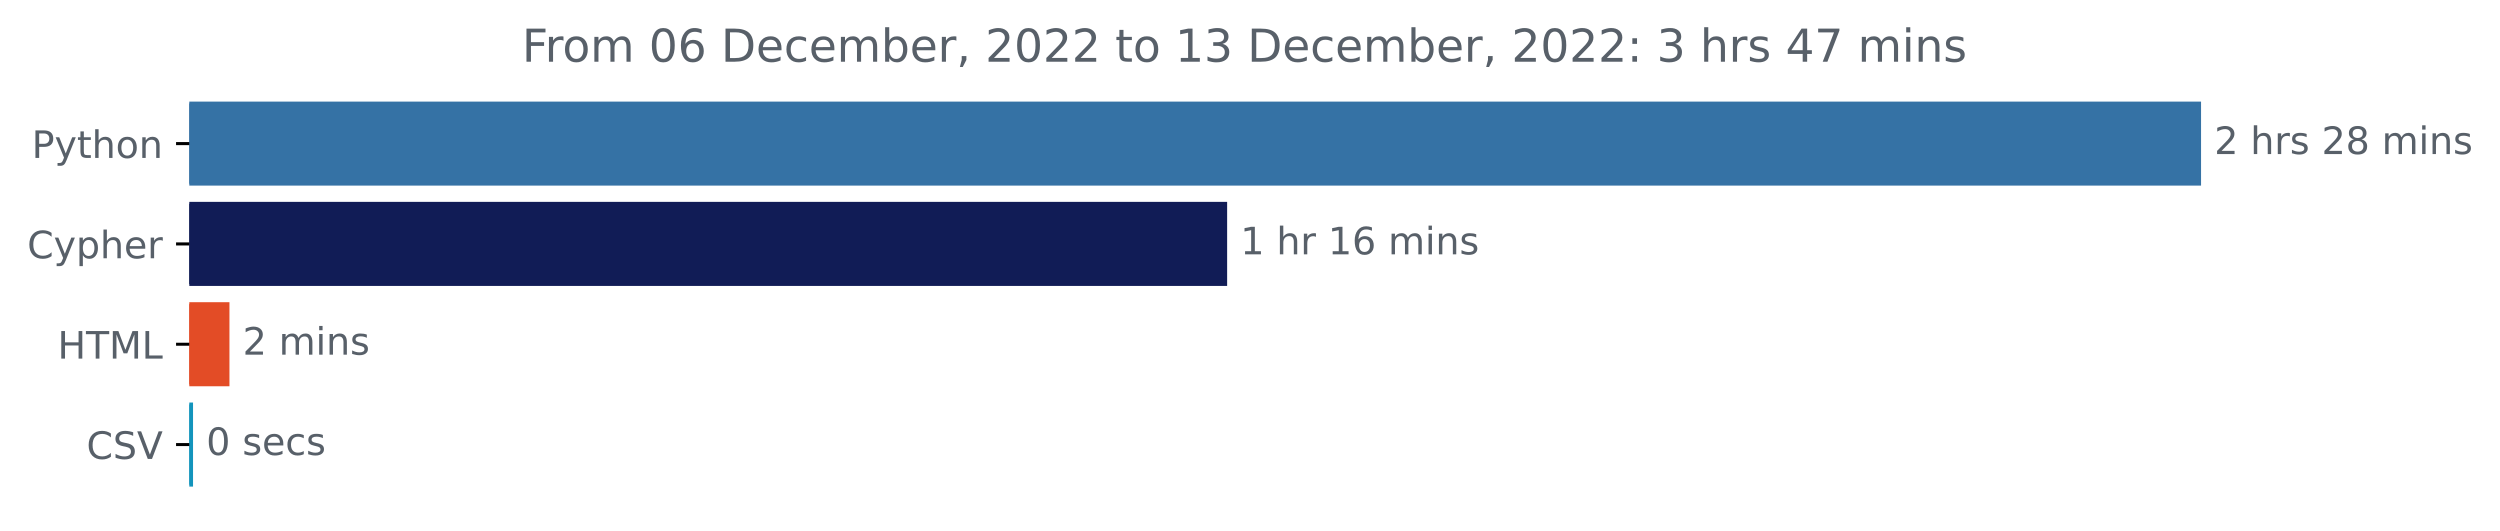
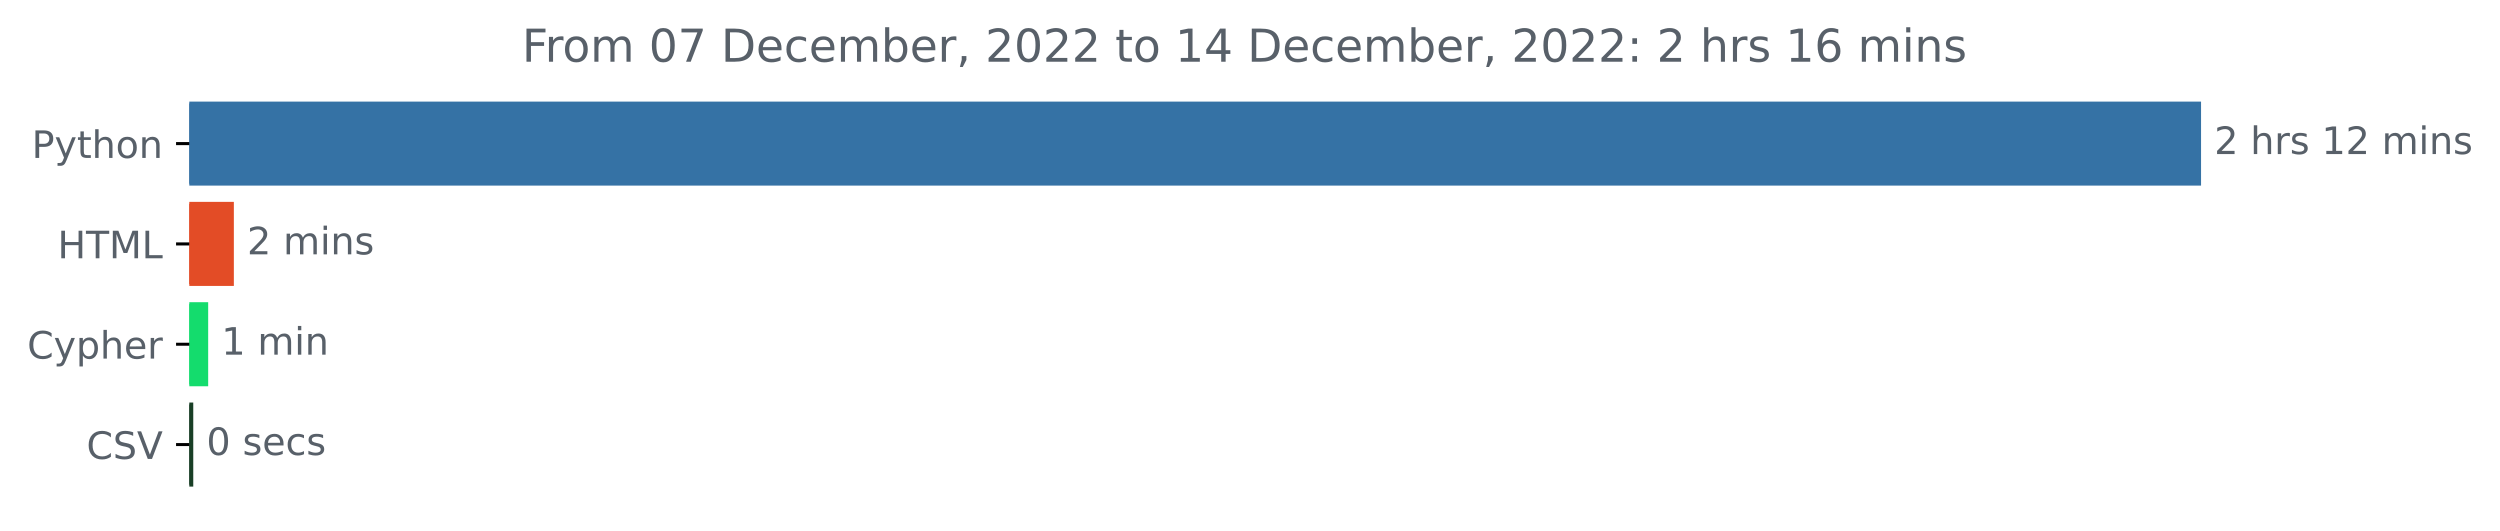
<svg xmlns="http://www.w3.org/2000/svg" xmlns:xlink="http://www.w3.org/1999/xlink" width="661.025pt" height="140.398pt" viewBox="0 0 661.025 140.398" version="1.1">
  <defs>
    <style type="text/css">*{stroke-linejoin: round; stroke-linecap: butt}</style>
  </defs>
  <g id="figure_1">
    <g id="patch_1">
      <path d="M 0 140.398  L 661.025 140.398  L 661.025 0  L 0 0  L 0 140.398  z " style="fill: none" />
    </g>
    <g id="axes_1">
      <g id="patch_2">
-         <path d="M 50.052 27.358  L 581.48 27.358  L 581.48 48.579  L 50.052 48.579  z " clip-path="url(#p79827f87bf)" style="fill: #3572a5; stroke: #3572a5; stroke-linejoin: miter" />
+         <path d="M 50.052 27.358  L 581.48 27.358  L 581.48 48.579  L 50.052 48.579  z " clip-path="url(#p0a7d0deb16)" style="fill: #3572a5; stroke: #3572a5; stroke-linejoin: miter" />
      </g>
      <g id="patch_3">
-         <path d="M 50.052 53.884  L 323.966 53.884  L 323.966 75.105  L 50.052 75.105  z " clip-path="url(#p79827f87bf)" style="fill: #111c56; stroke: #111c56; stroke-linejoin: miter" />
+         <path d="M 50.052 53.884  L 61.334 53.884  L 61.334 75.105  L 50.052 75.105  z " clip-path="url(#p0a7d0deb16)" style="fill: #e34c26; stroke: #e34c26; stroke-linejoin: miter" />
      </g>
      <g id="patch_4">
-         <path d="M 50.052 80.411  L 60.169 80.411  L 60.169 101.632  L 50.052 101.632  z " clip-path="url(#p79827f87bf)" style="fill: #e34c26; stroke: #e34c26; stroke-linejoin: miter" />
+         <path d="M 50.052 80.411  L 54.543 80.411  L 54.543 101.632  L 50.052 101.632  z " clip-path="url(#p0a7d0deb16)" style="fill: #14dc6d; stroke: #14dc6d; stroke-linejoin: miter" />
      </g>
      <g id="patch_5">
-         <path d="M 50.052 106.937  L 50.541 106.937  L 50.541 128.158  L 50.052 128.158  z " clip-path="url(#p79827f87bf)" style="fill: #1394bc; stroke: #1394bc; stroke-linejoin: miter" />
+         <path d="M 50.052 106.937  L 50.599 106.937  L 50.599 128.158  L 50.052 128.158  z " clip-path="url(#p0a7d0deb16)" style="fill: #193f26; stroke: #193f26; stroke-linejoin: miter" />
      </g>
      <g id="matplotlib.axis_1" />
      <g id="matplotlib.axis_2">
        <g id="ytick_1">
          <g id="line2d_1">
            <defs>
-               <path id="m1ba26ca85a" d="M 0 0  L -3.5 0  " style="stroke: #000000; stroke-width: 0.8" />
+               <path id="mcde47e4368" d="M 0 0  L -3.5 0  " style="stroke: #000000; stroke-width: 0.8" />
            </defs>
            <g>
-               <use xlink:href="#m1ba26ca85a" x="50.052" y="37.969" style="stroke: #000000; stroke-width: 0.8" />
+               <use xlink:href="#mcde47e4368" x="50.052" y="37.969" style="stroke: #000000; stroke-width: 0.8" />
            </g>
          </g>
          <g id="text_1">
            <g style="fill: #586069" transform="translate(8.389063 41.76787)scale(0.1 -0.1)">
              <defs>
                <path id="DejaVuSans-50" d="M 1259 4147  L 1259 2394  L 2053 2394  Q 2494 2394 2734 2622  Q 2975 2850 2975 3272  Q 2975 3691 2734 3919  Q 2494 4147 2053 4147  L 1259 4147  z M 628 4666  L 2053 4666  Q 2838 4666 3239 4311  Q 3641 3956 3641 3272  Q 3641 2581 3239 2228  Q 2838 1875 2053 1875  L 1259 1875  L 1259 0  L 628 0  L 628 4666  z " transform="scale(0.015625)" />
                <path id="DejaVuSans-79" d="M 2059 -325  Q 1816 -950 1584 -1140  Q 1353 -1331 966 -1331  L 506 -1331  L 506 -850  L 844 -850  Q 1081 -850 1212 -737  Q 1344 -625 1503 -206  L 1606 56  L 191 3500  L 800 3500  L 1894 763  L 2988 3500  L 3597 3500  L 2059 -325  z " transform="scale(0.015625)" />
                <path id="DejaVuSans-74" d="M 1172 4494  L 1172 3500  L 2356 3500  L 2356 3053  L 1172 3053  L 1172 1153  Q 1172 725 1289 603  Q 1406 481 1766 481  L 2356 481  L 2356 0  L 1766 0  Q 1100 0 847 248  Q 594 497 594 1153  L 594 3053  L 172 3053  L 172 3500  L 594 3500  L 594 4494  L 1172 4494  z " transform="scale(0.015625)" />
                <path id="DejaVuSans-68" d="M 3513 2113  L 3513 0  L 2938 0  L 2938 2094  Q 2938 2591 2744 2837  Q 2550 3084 2163 3084  Q 1697 3084 1428 2787  Q 1159 2491 1159 1978  L 1159 0  L 581 0  L 581 4863  L 1159 4863  L 1159 2956  Q 1366 3272 1645 3428  Q 1925 3584 2291 3584  Q 2894 3584 3203 3211  Q 3513 2838 3513 2113  z " transform="scale(0.015625)" />
                <path id="DejaVuSans-6f" d="M 1959 3097  Q 1497 3097 1228 2736  Q 959 2375 959 1747  Q 959 1119 1226 758  Q 1494 397 1959 397  Q 2419 397 2687 759  Q 2956 1122 2956 1747  Q 2956 2369 2687 2733  Q 2419 3097 1959 3097  z M 1959 3584  Q 2709 3584 3137 3096  Q 3566 2609 3566 1747  Q 3566 888 3137 398  Q 2709 -91 1959 -91  Q 1206 -91 779 398  Q 353 888 353 1747  Q 353 2609 779 3096  Q 1206 3584 1959 3584  z " transform="scale(0.015625)" />
                <path id="DejaVuSans-6e" d="M 3513 2113  L 3513 0  L 2938 0  L 2938 2094  Q 2938 2591 2744 2837  Q 2550 3084 2163 3084  Q 1697 3084 1428 2787  Q 1159 2491 1159 1978  L 1159 0  L 581 0  L 581 3500  L 1159 3500  L 1159 2956  Q 1366 3272 1645 3428  Q 1925 3584 2291 3584  Q 2894 3584 3203 3211  Q 3513 2838 3513 2113  z " transform="scale(0.015625)" />
              </defs>
              <use xlink:href="#DejaVuSans-50" />
              <use xlink:href="#DejaVuSans-79" x="60.303" />
              <use xlink:href="#DejaVuSans-74" x="119.482" />
              <use xlink:href="#DejaVuSans-68" x="158.691" />
              <use xlink:href="#DejaVuSans-6f" x="222.07" />
              <use xlink:href="#DejaVuSans-6e" x="283.252" />
            </g>
          </g>
        </g>
        <g id="ytick_2">
          <g id="line2d_2">
            <g>
-               <use xlink:href="#m1ba26ca85a" x="50.052" y="64.495" style="stroke: #000000; stroke-width: 0.8" />
+               <use xlink:href="#mcde47e4368" x="50.052" y="64.495" style="stroke: #000000; stroke-width: 0.8" />
            </g>
          </g>
          <g id="text_2">
-             <g style="fill: #586069" transform="translate(7.2 68.29419)scale(0.1 -0.1)">
+             <g style="fill: #586069" transform="translate(15.22344 68.29419)scale(0.1 -0.1)">
+               <defs>
+                 <path id="DejaVuSans-48" d="M 628 4666  L 1259 4666  L 1259 2753  L 3553 2753  L 3553 4666  L 4184 4666  L 4184 0  L 3553 0  L 3553 2222  L 1259 2222  L 1259 0  L 628 0  L 628 4666  z " transform="scale(0.015625)" />
+                 <path id="DejaVuSans-54" d="M -19 4666  L 3928 4666  L 3928 4134  L 2272 4134  L 2272 0  L 1638 0  L 1638 4134  L -19 4134  L -19 4666  z " transform="scale(0.015625)" />
+                 <path id="DejaVuSans-4d" d="M 628 4666  L 1569 4666  L 2759 1491  L 3956 4666  L 4897 4666  L 4897 0  L 4281 0  L 4281 4097  L 3078 897  L 2444 897  L 1241 4097  L 1241 0  L 628 0  L 628 4666  z " transform="scale(0.015625)" />
+                 <path id="DejaVuSans-4c" d="M 628 4666  L 1259 4666  L 1259 531  L 3531 531  L 3531 0  L 628 0  L 628 4666  z " transform="scale(0.015625)" />
+               </defs>
+               <use xlink:href="#DejaVuSans-48" />
+               <use xlink:href="#DejaVuSans-54" x="75.195" />
+               <use xlink:href="#DejaVuSans-4d" x="136.279" />
+               <use xlink:href="#DejaVuSans-4c" x="222.559" />
+             </g>
+           </g>
+         </g>
+         <g id="ytick_3">
+           <g id="line2d_3">
+             <g>
+               <use xlink:href="#mcde47e4368" x="50.052" y="91.021" style="stroke: #000000; stroke-width: 0.8" />
+             </g>
+           </g>
+           <g id="text_3">
+             <g style="fill: #586069" transform="translate(7.2 94.8205)scale(0.1 -0.1)">
              <defs>
                <path id="DejaVuSans-43" d="M 4122 4306  L 4122 3641  Q 3803 3938 3442 4084  Q 3081 4231 2675 4231  Q 1875 4231 1450 3742  Q 1025 3253 1025 2328  Q 1025 1406 1450 917  Q 1875 428 2675 428  Q 3081 428 3442 575  Q 3803 722 4122 1019  L 4122 359  Q 3791 134 3420 21  Q 3050 -91 2638 -91  Q 1578 -91 968 557  Q 359 1206 359 2328  Q 359 3453 968 4101  Q 1578 4750 2638 4750  Q 3056 4750 3426 4639  Q 3797 4528 4122 4306  z " transform="scale(0.015625)" />
                <path id="DejaVuSans-70" d="M 1159 525  L 1159 -1331  L 581 -1331  L 581 3500  L 1159 3500  L 1159 2969  Q 1341 3281 1617 3432  Q 1894 3584 2278 3584  Q 2916 3584 3314 3078  Q 3713 2572 3713 1747  Q 3713 922 3314 415  Q 2916 -91 2278 -91  Q 1894 -91 1617 61  Q 1341 213 1159 525  z M 3116 1747  Q 3116 2381 2855 2742  Q 2594 3103 2138 3103  Q 1681 3103 1420 2742  Q 1159 2381 1159 1747  Q 1159 1113 1420 752  Q 1681 391 2138 391  Q 2594 391 2855 752  Q 3116 1113 3116 1747  z " transform="scale(0.015625)" />
                <path id="DejaVuSans-65" d="M 3597 1894  L 3597 1613  L 953 1613  Q 991 1019 1311 708  Q 1631 397 2203 397  Q 2534 397 2845 478  Q 3156 559 3463 722  L 3463 178  Q 3153 47 2828 -22  Q 2503 -91 2169 -91  Q 1331 -91 842 396  Q 353 884 353 1716  Q 353 2575 817 3079  Q 1281 3584 2069 3584  Q 2775 3584 3186 3129  Q 3597 2675 3597 1894  z M 3022 2063  Q 3016 2534 2758 2815  Q 2500 3097 2075 3097  Q 1594 3097 1305 2825  Q 1016 2553 972 2059  L 3022 2063  z " transform="scale(0.015625)" />
                <path id="DejaVuSans-72" d="M 2631 2963  Q 2534 3019 2420 3045  Q 2306 3072 2169 3072  Q 1681 3072 1420 2755  Q 1159 2438 1159 1844  L 1159 0  L 581 0  L 581 3500  L 1159 3500  L 1159 2956  Q 1341 3275 1631 3429  Q 1922 3584 2338 3584  Q 2397 3584 2469 3576  Q 2541 3569 2628 3553  L 2631 2963  z " transform="scale(0.015625)" />
              </defs>
              <use xlink:href="#DejaVuSans-43" />
              <use xlink:href="#DejaVuSans-79" x="69.824" />
              <use xlink:href="#DejaVuSans-70" x="129.004" />
              <use xlink:href="#DejaVuSans-68" x="192.48" />
              <use xlink:href="#DejaVuSans-65" x="255.859" />
              <use xlink:href="#DejaVuSans-72" x="317.383" />
            </g>
          </g>
        </g>
-         <g id="ytick_3">
-           <g id="line2d_3">
-             <g>
-               <use xlink:href="#m1ba26ca85a" x="50.052" y="91.021" style="stroke: #000000; stroke-width: 0.8" />
-             </g>
-           </g>
-           <g id="text_3">
-             <g style="fill: #586069" transform="translate(15.22344 94.8205)scale(0.1 -0.1)">
-               <defs>
-                 <path id="DejaVuSans-48" d="M 628 4666  L 1259 4666  L 1259 2753  L 3553 2753  L 3553 4666  L 4184 4666  L 4184 0  L 3553 0  L 3553 2222  L 1259 2222  L 1259 0  L 628 0  L 628 4666  z " transform="scale(0.015625)" />
-                 <path id="DejaVuSans-54" d="M -19 4666  L 3928 4666  L 3928 4134  L 2272 4134  L 2272 0  L 1638 0  L 1638 4134  L -19 4134  L -19 4666  z " transform="scale(0.015625)" />
-                 <path id="DejaVuSans-4d" d="M 628 4666  L 1569 4666  L 2759 1491  L 3956 4666  L 4897 4666  L 4897 0  L 4281 0  L 4281 4097  L 3078 897  L 2444 897  L 1241 4097  L 1241 0  L 628 0  L 628 4666  z " transform="scale(0.015625)" />
-                 <path id="DejaVuSans-4c" d="M 628 4666  L 1259 4666  L 1259 531  L 3531 531  L 3531 0  L 628 0  L 628 4666  z " transform="scale(0.015625)" />
-               </defs>
-               <use xlink:href="#DejaVuSans-48" />
-               <use xlink:href="#DejaVuSans-54" x="75.195" />
-               <use xlink:href="#DejaVuSans-4d" x="136.279" />
-               <use xlink:href="#DejaVuSans-4c" x="222.559" />
-             </g>
-           </g>
-         </g>
        <g id="ytick_4">
          <g id="line2d_4">
            <g>
-               <use xlink:href="#m1ba26ca85a" x="50.052" y="117.548" style="stroke: #000000; stroke-width: 0.8" />
+               <use xlink:href="#mcde47e4368" x="50.052" y="117.548" style="stroke: #000000; stroke-width: 0.8" />
            </g>
          </g>
          <g id="text_4">
            <g style="fill: #586069" transform="translate(22.87969 121.3468)scale(0.1 -0.1)">
              <defs>
                <path id="DejaVuSans-53" d="M 3425 4513  L 3425 3897  Q 3066 4069 2747 4153  Q 2428 4238 2131 4238  Q 1616 4238 1336 4038  Q 1056 3838 1056 3469  Q 1056 3159 1242 3001  Q 1428 2844 1947 2747  L 2328 2669  Q 3034 2534 3370 2195  Q 3706 1856 3706 1288  Q 3706 609 3251 259  Q 2797 -91 1919 -91  Q 1588 -91 1214 -16  Q 841 59 441 206  L 441 856  Q 825 641 1194 531  Q 1563 422 1919 422  Q 2459 422 2753 634  Q 3047 847 3047 1241  Q 3047 1584 2836 1778  Q 2625 1972 2144 2069  L 1759 2144  Q 1053 2284 737 2584  Q 422 2884 422 3419  Q 422 4038 858 4394  Q 1294 4750 2059 4750  Q 2388 4750 2728 4690  Q 3069 4631 3425 4513  z " transform="scale(0.015625)" />
                <path id="DejaVuSans-56" d="M 1831 0  L 50 4666  L 709 4666  L 2188 738  L 3669 4666  L 4325 4666  L 2547 0  L 1831 0  z " transform="scale(0.015625)" />
              </defs>
              <use xlink:href="#DejaVuSans-43" />
              <use xlink:href="#DejaVuSans-53" x="69.824" />
              <use xlink:href="#DejaVuSans-56" x="133.301" />
            </g>
          </g>
        </g>
      </g>
      <g id="text_5">
        <g style="fill: #586069" transform="translate(585.4801 40.72803)scale(0.1 -0.1)">
          <defs>
            <path id="DejaVuSans-32" d="M 1228 531  L 3431 531  L 3431 0  L 469 0  L 469 531  Q 828 903 1448 1529  Q 2069 2156 2228 2338  Q 2531 2678 2651 2914  Q 2772 3150 2772 3378  Q 2772 3750 2511 3984  Q 2250 4219 1831 4219  Q 1534 4219 1204 4116  Q 875 4013 500 3803  L 500 4441  Q 881 4594 1212 4672  Q 1544 4750 1819 4750  Q 2544 4750 2975 4387  Q 3406 4025 3406 3419  Q 3406 3131 3298 2873  Q 3191 2616 2906 2266  Q 2828 2175 2409 1742  Q 1991 1309 1228 531  z " transform="scale(0.015625)" />
            <path id="DejaVuSans-20" transform="scale(0.015625)" />
            <path id="DejaVuSans-73" d="M 2834 3397  L 2834 2853  Q 2591 2978 2328 3040  Q 2066 3103 1784 3103  Q 1356 3103 1142 2972  Q 928 2841 928 2578  Q 928 2378 1081 2264  Q 1234 2150 1697 2047  L 1894 2003  Q 2506 1872 2764 1633  Q 3022 1394 3022 966  Q 3022 478 2636 193  Q 2250 -91 1575 -91  Q 1294 -91 989 -36  Q 684 19 347 128  L 347 722  Q 666 556 975 473  Q 1284 391 1588 391  Q 1994 391 2212 530  Q 2431 669 2431 922  Q 2431 1156 2273 1281  Q 2116 1406 1581 1522  L 1381 1569  Q 847 1681 609 1914  Q 372 2147 372 2553  Q 372 3047 722 3315  Q 1072 3584 1716 3584  Q 2034 3584 2315 3537  Q 2597 3491 2834 3397  z " transform="scale(0.015625)" />
-             <path id="DejaVuSans-38" d="M 2034 2216  Q 1584 2216 1326 1975  Q 1069 1734 1069 1313  Q 1069 891 1326 650  Q 1584 409 2034 409  Q 2484 409 2743 651  Q 3003 894 3003 1313  Q 3003 1734 2745 1975  Q 2488 2216 2034 2216  z M 1403 2484  Q 997 2584 770 2862  Q 544 3141 544 3541  Q 544 4100 942 4425  Q 1341 4750 2034 4750  Q 2731 4750 3128 4425  Q 3525 4100 3525 3541  Q 3525 3141 3298 2862  Q 3072 2584 2669 2484  Q 3125 2378 3379 2068  Q 3634 1759 3634 1313  Q 3634 634 3220 271  Q 2806 -91 2034 -91  Q 1263 -91 848 271  Q 434 634 434 1313  Q 434 1759 690 2068  Q 947 2378 1403 2484  z M 1172 3481  Q 1172 3119 1398 2916  Q 1625 2713 2034 2713  Q 2441 2713 2670 2916  Q 2900 3119 2900 3481  Q 2900 3844 2670 4047  Q 2441 4250 2034 4250  Q 1625 4250 1398 4047  Q 1172 3844 1172 3481  z " transform="scale(0.015625)" />
+             <path id="DejaVuSans-31" d="M 794 531  L 1825 531  L 1825 4091  L 703 3866  L 703 4441  L 1819 4666  L 2450 4666  L 2450 531  L 3481 531  L 3481 0  L 794 0  L 794 531  z " transform="scale(0.015625)" />
            <path id="DejaVuSans-6d" d="M 3328 2828  Q 3544 3216 3844 3400  Q 4144 3584 4550 3584  Q 5097 3584 5394 3201  Q 5691 2819 5691 2113  L 5691 0  L 5113 0  L 5113 2094  Q 5113 2597 4934 2840  Q 4756 3084 4391 3084  Q 3944 3084 3684 2787  Q 3425 2491 3425 1978  L 3425 0  L 2847 0  L 2847 2094  Q 2847 2600 2669 2842  Q 2491 3084 2119 3084  Q 1678 3084 1418 2786  Q 1159 2488 1159 1978  L 1159 0  L 581 0  L 581 3500  L 1159 3500  L 1159 2956  Q 1356 3278 1631 3431  Q 1906 3584 2284 3584  Q 2666 3584 2933 3390  Q 3200 3197 3328 2828  z " transform="scale(0.015625)" />
            <path id="DejaVuSans-69" d="M 603 3500  L 1178 3500  L 1178 0  L 603 0  L 603 3500  z M 603 4863  L 1178 4863  L 1178 4134  L 603 4134  L 603 4863  z " transform="scale(0.015625)" />
          </defs>
          <use xlink:href="#DejaVuSans-32" />
          <use xlink:href="#DejaVuSans-20" x="63.623" />
          <use xlink:href="#DejaVuSans-68" x="95.41" />
          <use xlink:href="#DejaVuSans-72" x="158.789" />
          <use xlink:href="#DejaVuSans-73" x="199.902" />
          <use xlink:href="#DejaVuSans-20" x="252.002" />
-           <use xlink:href="#DejaVuSans-32" x="283.789" />
-           <use xlink:href="#DejaVuSans-38" x="347.412" />
+           <use xlink:href="#DejaVuSans-31" x="283.789" />
+           <use xlink:href="#DejaVuSans-32" x="347.412" />
          <use xlink:href="#DejaVuSans-20" x="411.035" />
          <use xlink:href="#DejaVuSans-6d" x="442.822" />
          <use xlink:href="#DejaVuSans-69" x="540.234" />
          <use xlink:href="#DejaVuSans-6e" x="568.018" />
          <use xlink:href="#DejaVuSans-73" x="631.396" />
        </g>
      </g>
      <g id="text_6">
-         <g style="fill: #586069" transform="translate(327.9662 67.25434)scale(0.1 -0.1)">
-           <defs>
-             <path id="DejaVuSans-31" d="M 794 531  L 1825 531  L 1825 4091  L 703 3866  L 703 4441  L 1819 4666  L 2450 4666  L 2450 531  L 3481 531  L 3481 0  L 794 0  L 794 531  z " transform="scale(0.015625)" />
-             <path id="DejaVuSans-36" d="M 2113 2584  Q 1688 2584 1439 2293  Q 1191 2003 1191 1497  Q 1191 994 1439 701  Q 1688 409 2113 409  Q 2538 409 2786 701  Q 3034 994 3034 1497  Q 3034 2003 2786 2293  Q 2538 2584 2113 2584  z M 3366 4563  L 3366 3988  Q 3128 4100 2886 4159  Q 2644 4219 2406 4219  Q 1781 4219 1451 3797  Q 1122 3375 1075 2522  Q 1259 2794 1537 2939  Q 1816 3084 2150 3084  Q 2853 3084 3261 2657  Q 3669 2231 3669 1497  Q 3669 778 3244 343  Q 2819 -91 2113 -91  Q 1303 -91 875 529  Q 447 1150 447 2328  Q 447 3434 972 4092  Q 1497 4750 2381 4750  Q 2619 4750 2861 4703  Q 3103 4656 3366 4563  z " transform="scale(0.015625)" />
-           </defs>
-           <use xlink:href="#DejaVuSans-31" />
-           <use xlink:href="#DejaVuSans-20" x="63.623" />
-           <use xlink:href="#DejaVuSans-68" x="95.41" />
-           <use xlink:href="#DejaVuSans-72" x="158.789" />
-           <use xlink:href="#DejaVuSans-20" x="199.902" />
-           <use xlink:href="#DejaVuSans-31" x="231.689" />
-           <use xlink:href="#DejaVuSans-36" x="295.312" />
-           <use xlink:href="#DejaVuSans-20" x="358.936" />
-           <use xlink:href="#DejaVuSans-6d" x="390.723" />
-           <use xlink:href="#DejaVuSans-69" x="488.135" />
-           <use xlink:href="#DejaVuSans-6e" x="515.918" />
-           <use xlink:href="#DejaVuSans-73" x="579.297" />
-         </g>
-       </g>
-       <g id="text_7">
-         <g style="fill: #586069" transform="translate(64.16935 93.78066)scale(0.1 -0.1)">
+         <g style="fill: #586069" transform="translate(65.33408 67.25434)scale(0.1 -0.1)">
          <use xlink:href="#DejaVuSans-32" />
          <use xlink:href="#DejaVuSans-20" x="63.623" />
          <use xlink:href="#DejaVuSans-6d" x="95.41" />
          <use xlink:href="#DejaVuSans-69" x="192.822" />
          <use xlink:href="#DejaVuSans-6e" x="220.605" />
          <use xlink:href="#DejaVuSans-73" x="283.984" />
        </g>
      </g>
+       <g id="text_7">
+         <g style="fill: #586069" transform="translate(58.54266 93.78066)scale(0.1 -0.1)">
+           <use xlink:href="#DejaVuSans-31" />
+           <use xlink:href="#DejaVuSans-20" x="63.623" />
+           <use xlink:href="#DejaVuSans-6d" x="95.41" />
+           <use xlink:href="#DejaVuSans-69" x="192.822" />
+           <use xlink:href="#DejaVuSans-6e" x="220.605" />
+         </g>
+       </g>
      <g id="text_8">
-         <g style="fill: #586069" transform="translate(54.54113 120.307)scale(0.1 -0.1)">
+         <g style="fill: #586069" transform="translate(54.59926 120.307)scale(0.1 -0.1)">
          <defs>
            <path id="DejaVuSans-30" d="M 2034 4250  Q 1547 4250 1301 3770  Q 1056 3291 1056 2328  Q 1056 1369 1301 889  Q 1547 409 2034 409  Q 2525 409 2770 889  Q 3016 1369 3016 2328  Q 3016 3291 2770 3770  Q 2525 4250 2034 4250  z M 2034 4750  Q 2819 4750 3233 4129  Q 3647 3509 3647 2328  Q 3647 1150 3233 529  Q 2819 -91 2034 -91  Q 1250 -91 836 529  Q 422 1150 422 2328  Q 422 3509 836 4129  Q 1250 4750 2034 4750  z " transform="scale(0.015625)" />
            <path id="DejaVuSans-63" d="M 3122 3366  L 3122 2828  Q 2878 2963 2633 3030  Q 2388 3097 2138 3097  Q 1578 3097 1268 2742  Q 959 2388 959 1747  Q 959 1106 1268 751  Q 1578 397 2138 397  Q 2388 397 2633 464  Q 2878 531 3122 666  L 3122 134  Q 2881 22 2623 -34  Q 2366 -91 2075 -91  Q 1284 -91 818 406  Q 353 903 353 1747  Q 353 2603 823 3093  Q 1294 3584 2113 3584  Q 2378 3584 2631 3529  Q 2884 3475 3122 3366  z " transform="scale(0.015625)" />
          </defs>
          <use xlink:href="#DejaVuSans-30" />
          <use xlink:href="#DejaVuSans-20" x="63.623" />
          <use xlink:href="#DejaVuSans-73" x="95.41" />
          <use xlink:href="#DejaVuSans-65" x="147.51" />
          <use xlink:href="#DejaVuSans-63" x="209.033" />
          <use xlink:href="#DejaVuSans-73" x="264.014" />
        </g>
      </g>
      <g id="text_9">
        <g style="fill: #586069" transform="translate(138.0284 16.31812)scale(0.12 -0.12)">
          <defs>
            <path id="DejaVuSans-46" d="M 628 4666  L 3309 4666  L 3309 4134  L 1259 4134  L 1259 2759  L 3109 2759  L 3109 2228  L 1259 2228  L 1259 0  L 628 0  L 628 4666  z " transform="scale(0.015625)" />
+             <path id="DejaVuSans-37" d="M 525 4666  L 3525 4666  L 3525 4397  L 1831 0  L 1172 0  L 2766 4134  L 525 4134  L 525 4666  z " transform="scale(0.015625)" />
            <path id="DejaVuSans-44" d="M 1259 4147  L 1259 519  L 2022 519  Q 2988 519 3436 956  Q 3884 1394 3884 2338  Q 3884 3275 3436 3711  Q 2988 4147 2022 4147  L 1259 4147  z M 628 4666  L 1925 4666  Q 3281 4666 3915 4102  Q 4550 3538 4550 2338  Q 4550 1131 3912 565  Q 3275 0 1925 0  L 628 0  L 628 4666  z " transform="scale(0.015625)" />
            <path id="DejaVuSans-62" d="M 3116 1747  Q 3116 2381 2855 2742  Q 2594 3103 2138 3103  Q 1681 3103 1420 2742  Q 1159 2381 1159 1747  Q 1159 1113 1420 752  Q 1681 391 2138 391  Q 2594 391 2855 752  Q 3116 1113 3116 1747  z M 1159 2969  Q 1341 3281 1617 3432  Q 1894 3584 2278 3584  Q 2916 3584 3314 3078  Q 3713 2572 3713 1747  Q 3713 922 3314 415  Q 2916 -91 2278 -91  Q 1894 -91 1617 61  Q 1341 213 1159 525  L 1159 0  L 581 0  L 581 4863  L 1159 4863  L 1159 2969  z " transform="scale(0.015625)" />
            <path id="DejaVuSans-2c" d="M 750 794  L 1409 794  L 1409 256  L 897 -744  L 494 -744  L 750 256  L 750 794  z " transform="scale(0.015625)" />
-             <path id="DejaVuSans-33" d="M 2597 2516  Q 3050 2419 3304 2112  Q 3559 1806 3559 1356  Q 3559 666 3084 287  Q 2609 -91 1734 -91  Q 1441 -91 1130 -33  Q 819 25 488 141  L 488 750  Q 750 597 1062 519  Q 1375 441 1716 441  Q 2309 441 2620 675  Q 2931 909 2931 1356  Q 2931 1769 2642 2001  Q 2353 2234 1838 2234  L 1294 2234  L 1294 2753  L 1863 2753  Q 2328 2753 2575 2939  Q 2822 3125 2822 3475  Q 2822 3834 2567 4026  Q 2313 4219 1838 4219  Q 1578 4219 1281 4162  Q 984 4106 628 3988  L 628 4550  Q 988 4650 1302 4700  Q 1616 4750 1894 4750  Q 2613 4750 3031 4423  Q 3450 4097 3450 3541  Q 3450 3153 3228 2886  Q 3006 2619 2597 2516  z " transform="scale(0.015625)" />
+             <path id="DejaVuSans-34" d="M 2419 4116  L 825 1625  L 2419 1625  L 2419 4116  z M 2253 4666  L 3047 4666  L 3047 1625  L 3713 1625  L 3713 1100  L 3047 1100  L 3047 0  L 2419 0  L 2419 1100  L 313 1100  L 313 1709  L 2253 4666  z " transform="scale(0.015625)" />
            <path id="DejaVuSans-3a" d="M 750 794  L 1409 794  L 1409 0  L 750 0  L 750 794  z M 750 3309  L 1409 3309  L 1409 2516  L 750 2516  L 750 3309  z " transform="scale(0.015625)" />
-             <path id="DejaVuSans-34" d="M 2419 4116  L 825 1625  L 2419 1625  L 2419 4116  z M 2253 4666  L 3047 4666  L 3047 1625  L 3713 1625  L 3713 1100  L 3047 1100  L 3047 0  L 2419 0  L 2419 1100  L 313 1100  L 313 1709  L 2253 4666  z " transform="scale(0.015625)" />
-             <path id="DejaVuSans-37" d="M 525 4666  L 3525 4666  L 3525 4397  L 1831 0  L 1172 0  L 2766 4134  L 525 4134  L 525 4666  z " transform="scale(0.015625)" />
+             <path id="DejaVuSans-36" d="M 2113 2584  Q 1688 2584 1439 2293  Q 1191 2003 1191 1497  Q 1191 994 1439 701  Q 1688 409 2113 409  Q 2538 409 2786 701  Q 3034 994 3034 1497  Q 3034 2003 2786 2293  Q 2538 2584 2113 2584  z M 3366 4563  L 3366 3988  Q 3128 4100 2886 4159  Q 2644 4219 2406 4219  Q 1781 4219 1451 3797  Q 1122 3375 1075 2522  Q 1259 2794 1537 2939  Q 1816 3084 2150 3084  Q 2853 3084 3261 2657  Q 3669 2231 3669 1497  Q 3669 778 3244 343  Q 2819 -91 2113 -91  Q 1303 -91 875 529  Q 447 1150 447 2328  Q 447 3434 972 4092  Q 1497 4750 2381 4750  Q 2619 4750 2861 4703  Q 3103 4656 3366 4563  z " transform="scale(0.015625)" />
          </defs>
          <use xlink:href="#DejaVuSans-46" />
          <use xlink:href="#DejaVuSans-72" x="50.27" />
          <use xlink:href="#DejaVuSans-6f" x="89.133" />
          <use xlink:href="#DejaVuSans-6d" x="150.314" />
          <use xlink:href="#DejaVuSans-20" x="247.727" />
          <use xlink:href="#DejaVuSans-30" x="279.514" />
-           <use xlink:href="#DejaVuSans-36" x="343.137" />
+           <use xlink:href="#DejaVuSans-37" x="343.137" />
          <use xlink:href="#DejaVuSans-20" x="406.76" />
          <use xlink:href="#DejaVuSans-44" x="438.547" />
          <use xlink:href="#DejaVuSans-65" x="515.549" />
          <use xlink:href="#DejaVuSans-63" x="577.072" />
          <use xlink:href="#DejaVuSans-65" x="632.053" />
          <use xlink:href="#DejaVuSans-6d" x="693.576" />
          <use xlink:href="#DejaVuSans-62" x="790.988" />
          <use xlink:href="#DejaVuSans-65" x="854.465" />
          <use xlink:href="#DejaVuSans-72" x="915.988" />
          <use xlink:href="#DejaVuSans-2c" x="957.102" />
          <use xlink:href="#DejaVuSans-20" x="988.889" />
          <use xlink:href="#DejaVuSans-32" x="1020.676" />
          <use xlink:href="#DejaVuSans-30" x="1084.299" />
          <use xlink:href="#DejaVuSans-32" x="1147.922" />
          <use xlink:href="#DejaVuSans-32" x="1211.545" />
          <use xlink:href="#DejaVuSans-20" x="1275.168" />
          <use xlink:href="#DejaVuSans-74" x="1306.955" />
          <use xlink:href="#DejaVuSans-6f" x="1346.164" />
          <use xlink:href="#DejaVuSans-20" x="1407.346" />
          <use xlink:href="#DejaVuSans-31" x="1439.133" />
-           <use xlink:href="#DejaVuSans-33" x="1502.756" />
+           <use xlink:href="#DejaVuSans-34" x="1502.756" />
          <use xlink:href="#DejaVuSans-20" x="1566.379" />
          <use xlink:href="#DejaVuSans-44" x="1598.166" />
          <use xlink:href="#DejaVuSans-65" x="1675.168" />
          <use xlink:href="#DejaVuSans-63" x="1736.691" />
          <use xlink:href="#DejaVuSans-65" x="1791.672" />
          <use xlink:href="#DejaVuSans-6d" x="1853.195" />
          <use xlink:href="#DejaVuSans-62" x="1950.607" />
          <use xlink:href="#DejaVuSans-65" x="2014.084" />
          <use xlink:href="#DejaVuSans-72" x="2075.607" />
          <use xlink:href="#DejaVuSans-2c" x="2116.721" />
          <use xlink:href="#DejaVuSans-20" x="2148.508" />
          <use xlink:href="#DejaVuSans-32" x="2180.295" />
          <use xlink:href="#DejaVuSans-30" x="2243.918" />
          <use xlink:href="#DejaVuSans-32" x="2307.541" />
          <use xlink:href="#DejaVuSans-32" x="2371.164" />
          <use xlink:href="#DejaVuSans-3a" x="2434.787" />
          <use xlink:href="#DejaVuSans-20" x="2468.479" />
-           <use xlink:href="#DejaVuSans-33" x="2500.266" />
+           <use xlink:href="#DejaVuSans-32" x="2500.266" />
          <use xlink:href="#DejaVuSans-20" x="2563.889" />
          <use xlink:href="#DejaVuSans-68" x="2595.676" />
          <use xlink:href="#DejaVuSans-72" x="2659.055" />
          <use xlink:href="#DejaVuSans-73" x="2700.168" />
          <use xlink:href="#DejaVuSans-20" x="2752.268" />
-           <use xlink:href="#DejaVuSans-34" x="2784.055" />
-           <use xlink:href="#DejaVuSans-37" x="2847.678" />
+           <use xlink:href="#DejaVuSans-31" x="2784.055" />
+           <use xlink:href="#DejaVuSans-36" x="2847.678" />
          <use xlink:href="#DejaVuSans-20" x="2911.301" />
          <use xlink:href="#DejaVuSans-6d" x="2943.088" />
          <use xlink:href="#DejaVuSans-69" x="3040.5" />
          <use xlink:href="#DejaVuSans-6e" x="3068.283" />
          <use xlink:href="#DejaVuSans-73" x="3131.662" />
        </g>
      </g>
    </g>
  </g>
  <defs>
-     <clipPath id="p79827f87bf">
+     <clipPath id="p0a7d0deb16">
      <rect x="50.052" y="22.318" width="558" height="110.88" />
    </clipPath>
  </defs>
</svg>
